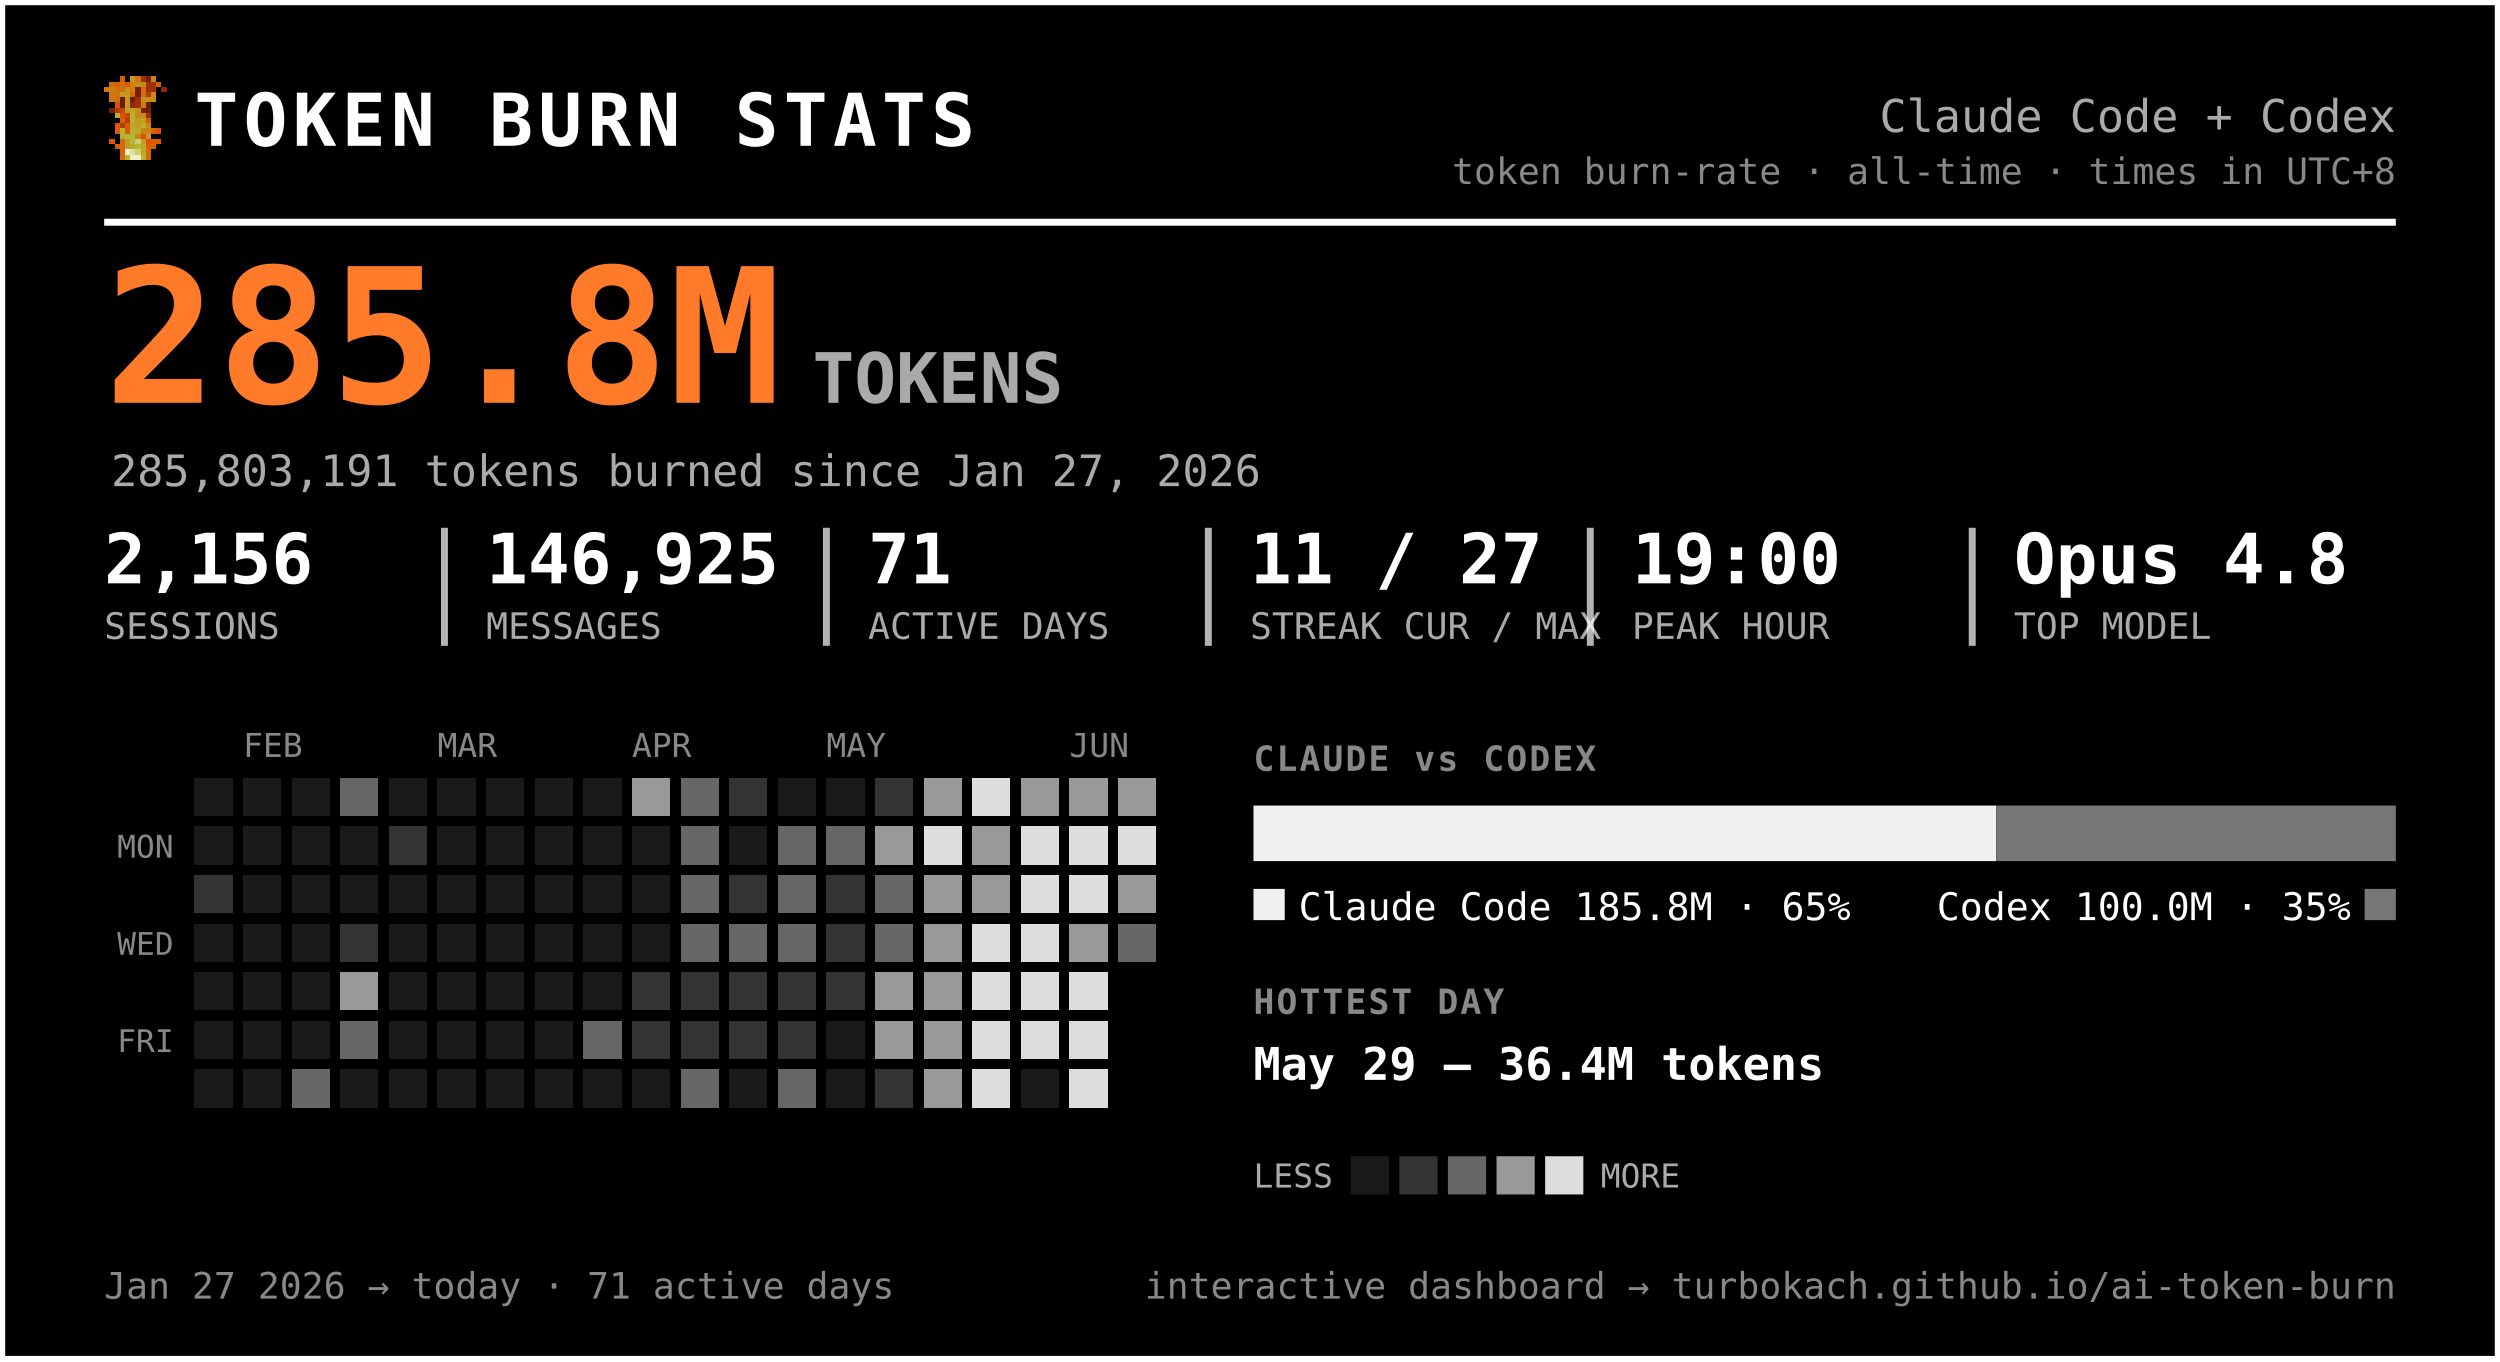
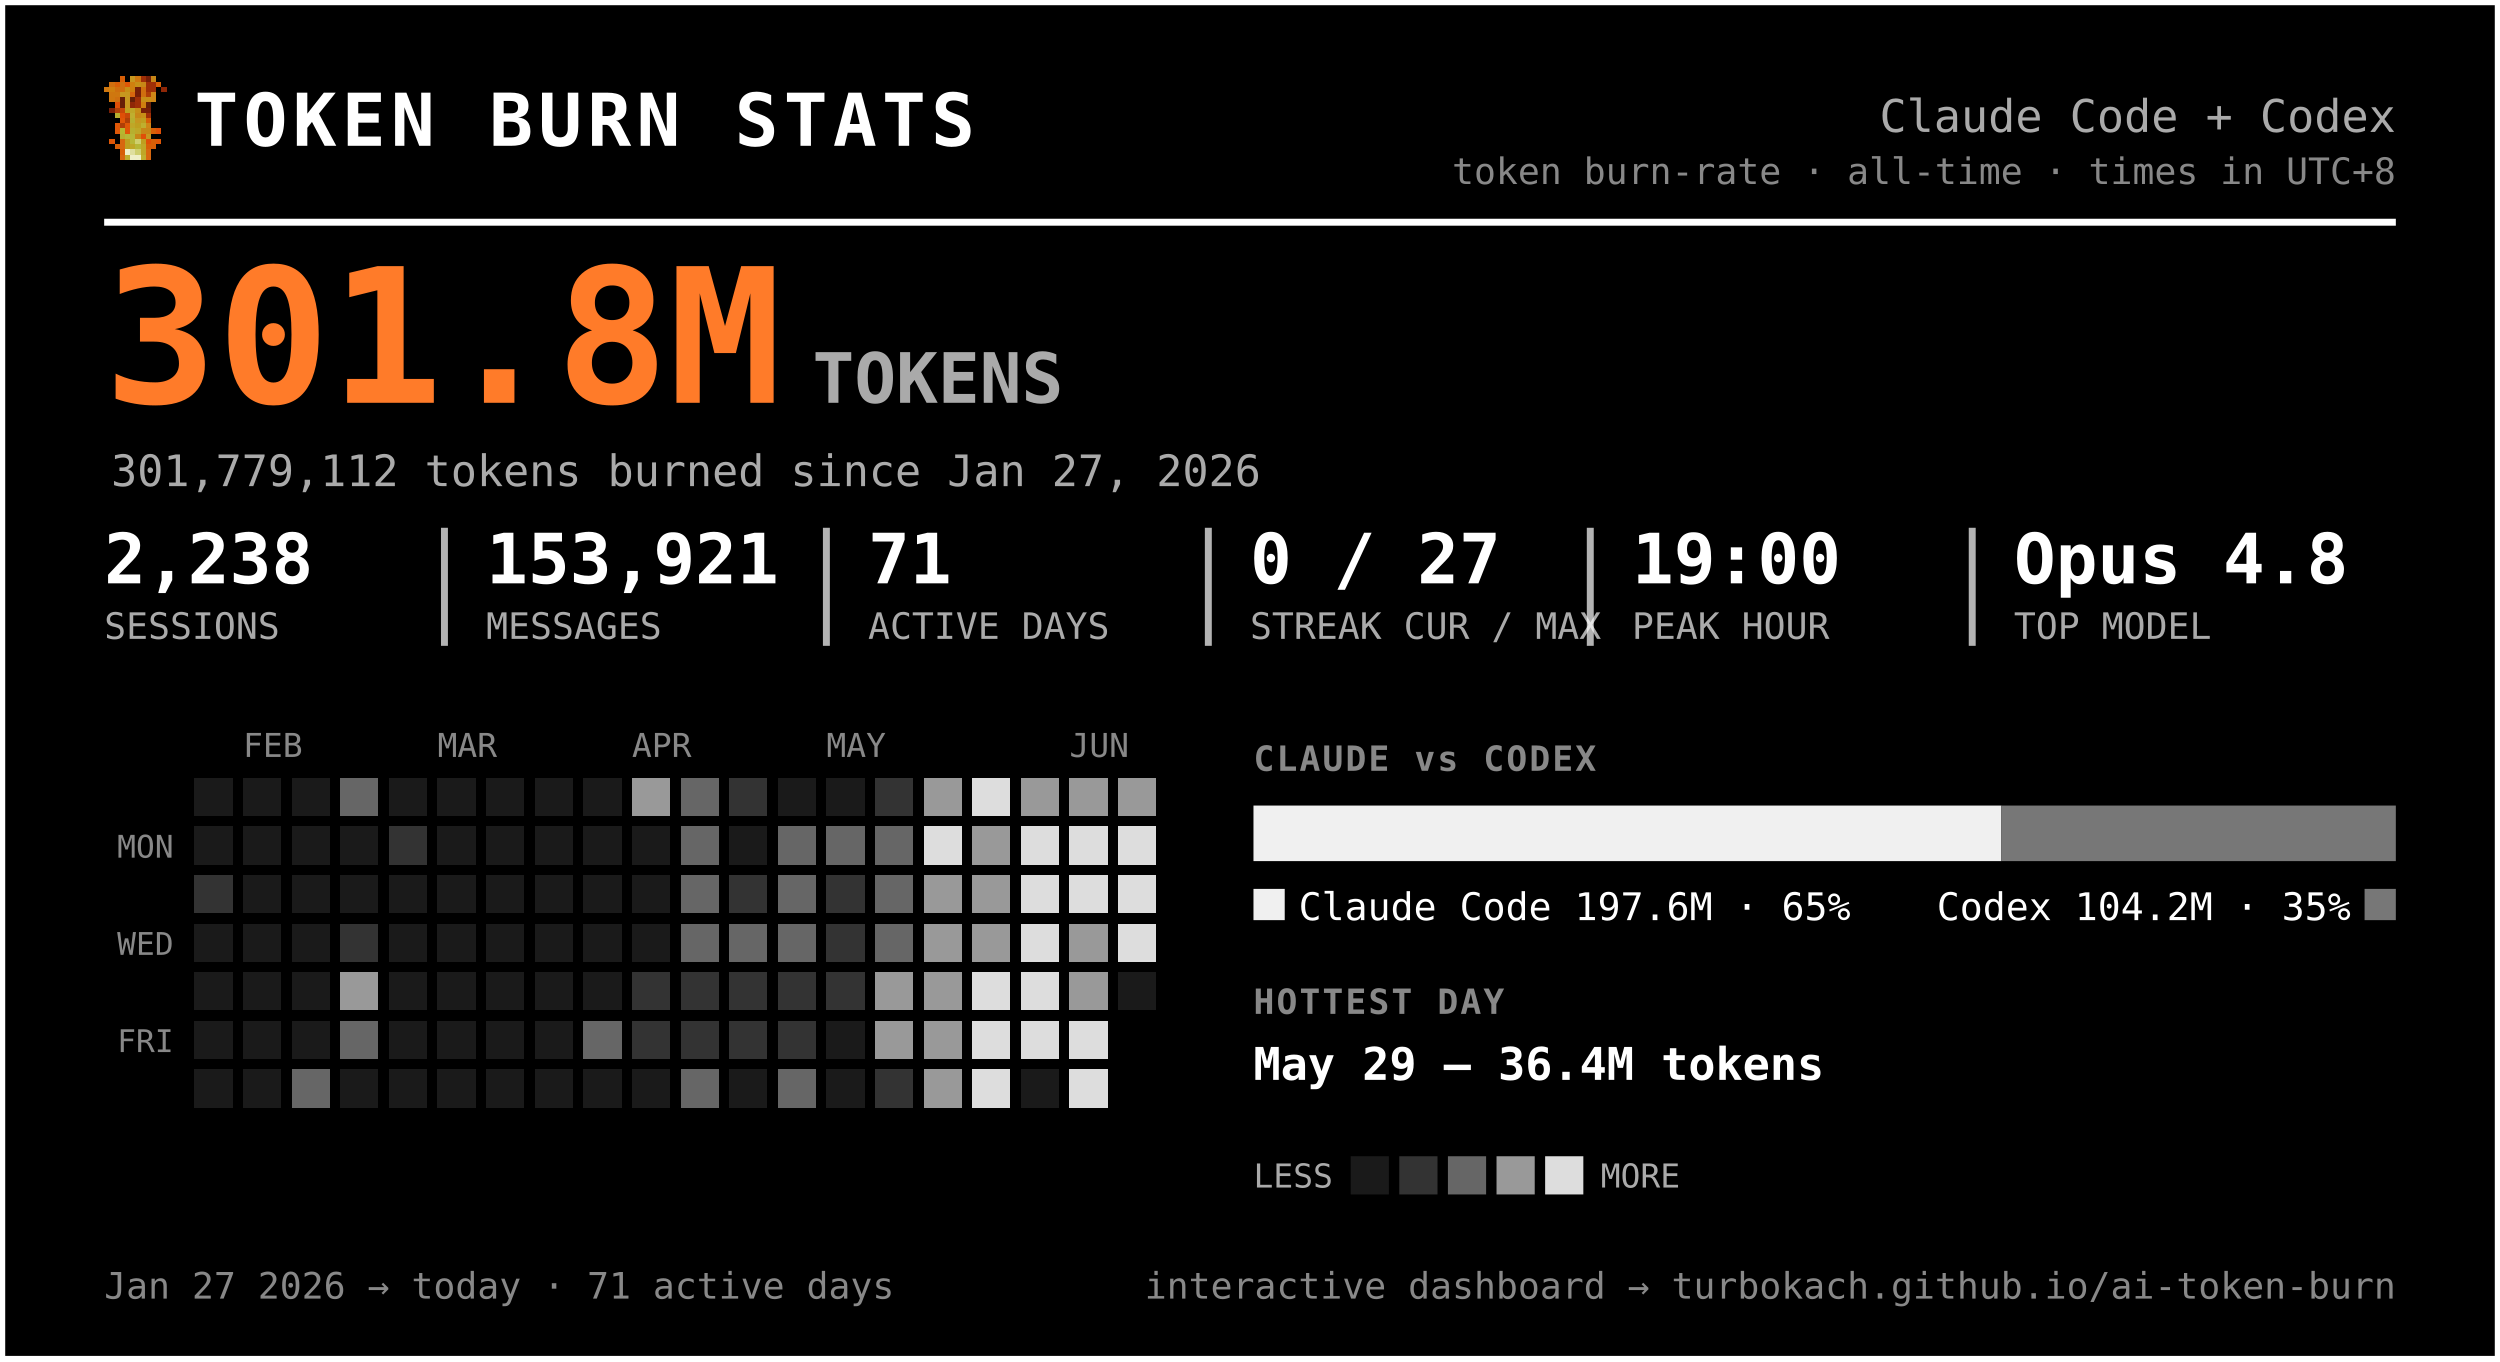
<svg xmlns="http://www.w3.org/2000/svg" width="720" height="392" viewBox="0 0 720 392" font-family="ui-monospace, 'SF Mono', 'Cascadia Code', Menlo, Consolas, monospace" role="img" aria-label="Token burn — Claude Code + Codex">
  <rect x="0.5" y="0.5" width="719" height="391" rx="0" fill="#000000" stroke="#ffffff" stroke-width="2" />
  <g transform="translate(30,22) scale(1.5)" shape-rendering="crispEdges">
    <rect x="3" y="0" width="1" height="1" fill="#d75f07" />
    <rect x="5" y="0" width="1" height="1" fill="#c7971f" />
    <rect x="6" y="0" width="1" height="1" fill="#cf770f" />
    <rect x="7" y="0" width="1" height="1" fill="#9f2f07" />
    <rect x="8" y="0" width="1" height="1" fill="#771f07" />
    <rect x="9" y="0" width="1" height="1" fill="#c78717" />
    <rect x="1" y="1" width="1" height="1" fill="#cf6f0f" />
    <rect x="2" y="1" width="1" height="1" fill="#d75f07" />
    <rect x="3" y="1" width="1" height="1" fill="#cf6f0f" />
    <rect x="4" y="1" width="1" height="1" fill="#df5707" />
    <rect x="5" y="1" width="1" height="1" fill="#cf7f0f" />
    <rect x="6" y="1" width="1" height="1" fill="#c78f17" />
    <rect x="7" y="1" width="1" height="1" fill="#c78717" />
    <rect x="8" y="1" width="1" height="1" fill="#9f2f07" />
    <rect x="9" y="1" width="1" height="1" fill="#9f2f07" />
    <rect x="10" y="1" width="1" height="1" fill="#d75f07" />
    <rect x="0" y="2" width="1" height="1" fill="#cf770f" />
    <rect x="1" y="2" width="1" height="1" fill="#cf7f0f" />
    <rect x="2" y="2" width="1" height="1" fill="#cf6f0f" />
    <rect x="3" y="2" width="1" height="1" fill="#cf6f0f" />
    <rect x="4" y="2" width="1" height="1" fill="#c78f17" />
    <rect x="5" y="2" width="1" height="1" fill="#cf7f0f" />
    <rect x="6" y="2" width="1" height="1" fill="#771f07" />
    <rect x="7" y="2" width="1" height="1" fill="#cf6f0f" />
    <rect x="8" y="2" width="1" height="1" fill="#9f2f07" />
    <rect x="9" y="2" width="1" height="1" fill="#9f2f07" />
    <rect x="11" y="2" width="1" height="1" fill="#8f2707" />
    <rect x="1" y="3" width="1" height="1" fill="#cf770f" />
    <rect x="2" y="3" width="1" height="1" fill="#cf770f" />
    <rect x="3" y="3" width="1" height="1" fill="#c7971f" />
    <rect x="4" y="3" width="1" height="1" fill="#c7971f" />
    <rect x="5" y="3" width="1" height="1" fill="#d7670f" />
    <rect x="6" y="3" width="1" height="1" fill="#771f07" />
    <rect x="7" y="3" width="1" height="1" fill="#cf6f0f" />
    <rect x="8" y="3" width="1" height="1" fill="#af3f07" />
    <rect x="9" y="3" width="1" height="1" fill="#cf8717" />
    <rect x="1" y="4" width="1" height="1" fill="#cf770f" />
    <rect x="2" y="4" width="1" height="1" fill="#cf6f0f" />
    <rect x="3" y="4" width="1" height="1" fill="#671f07" />
    <rect x="4" y="4" width="1" height="1" fill="#c7971f" />
    <rect x="5" y="4" width="1" height="1" fill="#671f07" />
    <rect x="6" y="4" width="1" height="1" fill="#9f2f07" />
    <rect x="7" y="4" width="1" height="1" fill="#c78f17" />
    <rect x="8" y="4" width="1" height="1" fill="#c78f17" />
    <rect x="9" y="4" width="1" height="1" fill="#cf8717" />
    <rect x="2" y="5" width="1" height="1" fill="#df4f07" />
    <rect x="3" y="5" width="1" height="1" fill="#671f07" />
    <rect x="4" y="5" width="1" height="1" fill="#c7971f" />
    <rect x="5" y="5" width="1" height="1" fill="#8f2707" />
    <rect x="6" y="5" width="1" height="1" fill="#9f2f07" />
    <rect x="7" y="5" width="1" height="1" fill="#cf7f0f" />
    <rect x="8" y="5" width="1" height="1" fill="#671f07" />
    <rect x="1" y="6" width="1" height="1" fill="#771f07" />
    <rect x="2" y="6" width="1" height="1" fill="#af3f07" />
    <rect x="3" y="6" width="1" height="1" fill="#c74707" />
    <rect x="4" y="6" width="1" height="1" fill="#bf9f1f" />
    <rect x="5" y="6" width="1" height="1" fill="#bfa727" />
    <rect x="6" y="6" width="1" height="1" fill="#c78f17" />
    <rect x="7" y="6" width="1" height="1" fill="#771f07" />
    <rect x="8" y="6" width="1" height="1" fill="#771f07" />
    <rect x="2" y="7" width="1" height="1" fill="#b7af2f" />
    <rect x="3" y="7" width="1" height="1" fill="#df4f07" />
    <rect x="4" y="7" width="1" height="1" fill="#c74707" />
    <rect x="5" y="7" width="1" height="1" fill="#bfaf2f" />
    <rect x="6" y="7" width="1" height="1" fill="#c78717" />
    <rect x="7" y="7" width="1" height="1" fill="#c78f17" />
    <rect x="8" y="7" width="1" height="1" fill="#9f2f07" />
    <rect x="3" y="8" width="1" height="1" fill="#df5707" />
    <rect x="4" y="8" width="1" height="1" fill="#af3f07" />
    <rect x="5" y="8" width="1" height="1" fill="#b7af2f" />
    <rect x="6" y="8" width="1" height="1" fill="#c7971f" />
    <rect x="7" y="8" width="1" height="1" fill="#bf9f1f" />
    <rect x="8" y="8" width="1" height="1" fill="#d75f07" />
    <rect x="2" y="9" width="1" height="1" fill="#df5707" />
    <rect x="3" y="9" width="1" height="1" fill="#af3f07" />
    <rect x="4" y="9" width="1" height="1" fill="#df5707" />
    <rect x="5" y="9" width="1" height="1" fill="#bfa727" />
    <rect x="6" y="9" width="1" height="1" fill="#bf9f1f" />
    <rect x="7" y="9" width="1" height="1" fill="#bfaf2f" />
    <rect x="8" y="9" width="1" height="1" fill="#cf8717" />
    <rect x="2" y="10" width="1" height="1" fill="#df5707" />
    <rect x="3" y="10" width="1" height="1" fill="#b7b72f" />
    <rect x="4" y="10" width="1" height="1" fill="#df5707" />
    <rect x="5" y="10" width="1" height="1" fill="#b7af2f" />
    <rect x="6" y="10" width="1" height="1" fill="#bfa727" />
    <rect x="7" y="10" width="1" height="1" fill="#c78717" />
    <rect x="8" y="10" width="1" height="1" fill="#c78717" />
    <rect x="9" y="10" width="1" height="1" fill="#d75f07" />
    <rect x="10" y="10" width="1" height="1" fill="#df4f07" />
    <rect x="3" y="11" width="1" height="1" fill="#b7af2f" />
    <rect x="4" y="11" width="1" height="1" fill="#b7b737" />
    <rect x="5" y="11" width="1" height="1" fill="#b7b737" />
    <rect x="6" y="11" width="1" height="1" fill="#c78717" />
    <rect x="7" y="11" width="1" height="1" fill="#df4f07" />
    <rect x="8" y="11" width="1" height="1" fill="#c7971f" />
    <rect x="1" y="12" width="1" height="1" fill="#df5707" />
    <rect x="3" y="12" width="1" height="1" fill="#d7670f" />
    <rect x="4" y="12" width="1" height="1" fill="#bf9f1f" />
    <rect x="5" y="12" width="1" height="1" fill="#b7b737" />
    <rect x="6" y="12" width="1" height="1" fill="#cfcf6f" />
    <rect x="7" y="12" width="1" height="1" fill="#bf9f1f" />
    <rect x="8" y="12" width="1" height="1" fill="#df4f07" />
    <rect x="9" y="12" width="1" height="1" fill="#d75f07" />
    <rect x="10" y="12" width="1" height="1" fill="#df5707" />
    <rect x="2" y="13" width="1" height="1" fill="#d75f07" />
    <rect x="3" y="13" width="1" height="1" fill="#d7670f" />
    <rect x="4" y="13" width="1" height="1" fill="#bf9f1f" />
    <rect x="5" y="13" width="1" height="1" fill="#bfa727" />
    <rect x="6" y="13" width="1" height="1" fill="#b7b737" />
    <rect x="7" y="13" width="1" height="1" fill="#bfa727" />
    <rect x="8" y="13" width="1" height="1" fill="#d75f07" />
    <rect x="9" y="13" width="1" height="1" fill="#d75f07" />
    <rect x="3" y="14" width="1" height="1" fill="#d75f07" />
    <rect x="4" y="14" width="1" height="1" fill="#efefc7" />
    <rect x="5" y="14" width="1" height="1" fill="#dfdf9f" />
    <rect x="6" y="14" width="1" height="1" fill="#cfcf6f" />
    <rect x="7" y="14" width="1" height="1" fill="#bfa727" />
    <rect x="8" y="14" width="1" height="1" fill="#d7670f" />
    <rect x="3" y="15" width="1" height="1" fill="#d7670f" />
    <rect x="4" y="15" width="1" height="1" fill="#bfaf2f" />
    <rect x="5" y="15" width="1" height="1" fill="#efefc7" />
    <rect x="6" y="15" width="1" height="1" fill="#efefc7" />
    <rect x="7" y="15" width="1" height="1" fill="#bfaf2f" />
    <rect x="8" y="15" width="1" height="1" fill="#d7670f" />
  </g>
  <text x="56.0" y="42.0" font-size="21" fill="#ffffff" font-weight="800" letter-spacing="1.5">TOKEN BURN STATS</text>
  <text x="690.0" y="38.0" font-size="13" fill="#aaaaaa" text-anchor="end">Claude Code + Codex</text>
  <text x="690.0" y="53.0" font-size="10.5" fill="#888888" text-anchor="end">token burn-rate · all-time · times in UTC+8</text>
  <line x1="30" y1="64" x2="690" y2="64" stroke="#ffffff" stroke-width="2" />
-   <text x="30.0" y="116.0" font-size="54" fill="#ff7b29" font-weight="800">285.8M</text>
+   <text x="30.0" y="116.0" font-size="54" fill="#ff7b29" font-weight="800">301.8M</text>
  <text x="234.0" y="116.0" font-size="20" fill="#aaaaaa" font-weight="600">TOKENS</text>
-   <text x="32.0" y="140.0" font-size="12.5" fill="#aaaaaa">285,803,191 tokens burned since Jan 27, 2026</text>
-   <text x="30.0" y="168.0" font-size="20" fill="#ffffff" font-weight="700">2,156</text>
+   <text x="32.0" y="140.0" font-size="12.5" fill="#aaaaaa">301,779,112 tokens burned since Jan 27, 2026</text>
+   <text x="30.0" y="168.0" font-size="20" fill="#ffffff" font-weight="700">2,238</text>
  <text x="30.0" y="184.0" font-size="10.5" fill="#aaaaaa">SESSIONS</text>
-   <text x="140.0" y="168.0" font-size="20" fill="#ffffff" font-weight="700">146,925</text>
+   <text x="140.0" y="168.0" font-size="20" fill="#ffffff" font-weight="700">153,921</text>
  <text x="140.0" y="184.0" font-size="10.5" fill="#aaaaaa">MESSAGES</text>
  <line x1="128.0" y1="152" x2="128.0" y2="186" stroke="#ffffff" stroke-width="2" opacity="0.7" />
  <text x="250.0" y="168.0" font-size="20" fill="#ffffff" font-weight="700">71</text>
  <text x="250.0" y="184.0" font-size="10.5" fill="#aaaaaa">ACTIVE DAYS</text>
  <line x1="238.0" y1="152" x2="238.0" y2="186" stroke="#ffffff" stroke-width="2" opacity="0.7" />
-   <text x="360.0" y="168.0" font-size="20" fill="#ffffff" font-weight="700">11 / 27</text>
+   <text x="360.0" y="168.0" font-size="20" fill="#ffffff" font-weight="700">0 / 27</text>
  <text x="360.0" y="184.0" font-size="10.5" fill="#aaaaaa">STREAK CUR / MAX</text>
  <line x1="348.0" y1="152" x2="348.0" y2="186" stroke="#ffffff" stroke-width="2" opacity="0.7" />
  <text x="470.0" y="168.0" font-size="20" fill="#ffffff" font-weight="700">19:00</text>
  <text x="470.0" y="184.0" font-size="10.5" fill="#aaaaaa">PEAK HOUR</text>
  <line x1="458.0" y1="152" x2="458.0" y2="186" stroke="#ffffff" stroke-width="2" opacity="0.7" />
  <text x="580.0" y="168.0" font-size="20" fill="#ffffff" font-weight="700">Opus 4.8</text>
  <text x="580.0" y="184.0" font-size="10.5" fill="#aaaaaa">TOP MODEL</text>
  <line x1="568.0" y1="152" x2="568.0" y2="186" stroke="#ffffff" stroke-width="2" opacity="0.7" />
  <text x="70.0" y="218.0" font-size="9.5" fill="#888888">FEB</text>
  <text x="126.0" y="218.0" font-size="9.5" fill="#888888">MAR</text>
  <text x="182.0" y="218.0" font-size="9.5" fill="#888888">APR</text>
  <text x="238.0" y="218.0" font-size="9.5" fill="#888888">MAY</text>
  <text x="308.0" y="218.0" font-size="9.5" fill="#888888">JUN</text>
  <text x="50.0" y="247.0" font-size="9" fill="#888888" text-anchor="end">MON</text>
  <text x="50.0" y="275.0" font-size="9" fill="#888888" text-anchor="end">WED</text>
  <text x="50.0" y="303.0" font-size="9" fill="#888888" text-anchor="end">FRI</text>
  <g shape-rendering="crispEdges">
    <rect x="224" y="308" width="11" height="11" rx="0" fill="#666666" />
    <rect x="238" y="252" width="11" height="11" rx="0" fill="#333333" />
    <rect x="252" y="224" width="11" height="11" rx="0" fill="#333333" />
    <rect x="252" y="266" width="11" height="11" rx="0" fill="#666666" />
    <rect x="252" y="280" width="11" height="11" rx="0" fill="#999999" />
    <rect x="252" y="294" width="11" height="11" rx="0" fill="#999999" />
    <rect x="252" y="308" width="11" height="11" rx="0" fill="#333333" />
    <rect x="266" y="224" width="11" height="11" rx="0" fill="#999999" />
    <rect x="266" y="238" width="11" height="11" rx="0" fill="#dddddd" />
    <rect x="266" y="252" width="11" height="11" rx="0" fill="#999999" />
    <rect x="266" y="266" width="11" height="11" rx="0" fill="#999999" />
    <rect x="266" y="280" width="11" height="11" rx="0" fill="#999999" />
    <rect x="266" y="294" width="11" height="11" rx="0" fill="#999999" />
    <rect x="266" y="308" width="11" height="11" rx="0" fill="#999999" />
    <rect x="280" y="224" width="11" height="11" rx="0" fill="#dddddd" />
    <rect x="280" y="238" width="11" height="11" rx="0" fill="#999999" />
    <rect x="280" y="252" width="11" height="11" rx="0" fill="#999999" />
-     <rect x="280" y="266" width="11" height="11" rx="0" fill="#dddddd" />
+     <rect x="280" y="266" width="11" height="11" rx="0" fill="#999999" />
    <rect x="280" y="280" width="11" height="11" rx="0" fill="#dddddd" />
    <rect x="280" y="294" width="11" height="11" rx="0" fill="#dddddd" />
    <rect x="280" y="308" width="11" height="11" rx="0" fill="#dddddd" />
    <rect x="294" y="224" width="11" height="11" rx="0" fill="#999999" />
    <rect x="294" y="238" width="11" height="11" rx="0" fill="#dddddd" />
    <rect x="294" y="252" width="11" height="11" rx="0" fill="#dddddd" />
    <rect x="294" y="266" width="11" height="11" rx="0" fill="#dddddd" />
    <rect x="294" y="280" width="11" height="11" rx="0" fill="#dddddd" />
    <rect x="294" y="294" width="11" height="11" rx="0" fill="#dddddd" />
    <rect x="308" y="224" width="11" height="11" rx="0" fill="#999999" />
    <rect x="308" y="238" width="11" height="11" rx="0" fill="#dddddd" />
    <rect x="308" y="252" width="11" height="11" rx="0" fill="#dddddd" />
    <rect x="308" y="266" width="11" height="11" rx="0" fill="#999999" />
-     <rect x="308" y="280" width="11" height="11" rx="0" fill="#dddddd" />
+     <rect x="308" y="280" width="11" height="11" rx="0" fill="#999999" />
    <rect x="308" y="294" width="11" height="11" rx="0" fill="#dddddd" />
    <rect x="308" y="308" width="11" height="11" rx="0" fill="#dddddd" />
    <rect x="322" y="224" width="11" height="11" rx="0" fill="#999999" />
    <rect x="322" y="238" width="11" height="11" rx="0" fill="#dddddd" />
-     <rect x="322" y="252" width="11" height="11" rx="0" fill="#999999" />
-     <rect x="322" y="266" width="11" height="11" rx="0" fill="#666666" />
+     <rect x="322" y="252" width="11" height="11" rx="0" fill="#dddddd" />
+     <rect x="322" y="266" width="11" height="11" rx="0" fill="#dddddd" />
    <rect x="56" y="252" width="11" height="11" rx="0" fill="#333333" />
    <rect x="84" y="308" width="11" height="11" rx="0" fill="#666666" />
    <rect x="98" y="224" width="11" height="11" rx="0" fill="#666666" />
    <rect x="98" y="266" width="11" height="11" rx="0" fill="#333333" />
    <rect x="98" y="280" width="11" height="11" rx="0" fill="#999999" />
    <rect x="98" y="294" width="11" height="11" rx="0" fill="#666666" />
    <rect x="112" y="238" width="11" height="11" rx="0" fill="#333333" />
    <rect x="168" y="294" width="11" height="11" rx="0" fill="#666666" />
    <rect x="182" y="224" width="11" height="11" rx="0" fill="#999999" />
    <rect x="182" y="280" width="11" height="11" rx="0" fill="#333333" />
    <rect x="182" y="294" width="11" height="11" rx="0" fill="#333333" />
    <rect x="196" y="224" width="11" height="11" rx="0" fill="#666666" />
    <rect x="196" y="238" width="11" height="11" rx="0" fill="#666666" />
    <rect x="196" y="252" width="11" height="11" rx="0" fill="#666666" />
    <rect x="196" y="266" width="11" height="11" rx="0" fill="#666666" />
    <rect x="196" y="280" width="11" height="11" rx="0" fill="#333333" />
    <rect x="196" y="294" width="11" height="11" rx="0" fill="#333333" />
    <rect x="196" y="308" width="11" height="11" rx="0" fill="#666666" />
    <rect x="210" y="224" width="11" height="11" rx="0" fill="#333333" />
    <rect x="210" y="252" width="11" height="11" rx="0" fill="#333333" />
    <rect x="210" y="266" width="11" height="11" rx="0" fill="#666666" />
    <rect x="210" y="280" width="11" height="11" rx="0" fill="#333333" />
    <rect x="210" y="294" width="11" height="11" rx="0" fill="#333333" />
    <rect x="224" y="238" width="11" height="11" rx="0" fill="#666666" />
    <rect x="224" y="252" width="11" height="11" rx="0" fill="#666666" />
    <rect x="224" y="266" width="11" height="11" rx="0" fill="#666666" />
    <rect x="224" y="280" width="11" height="11" rx="0" fill="#333333" />
    <rect x="224" y="294" width="11" height="11" rx="0" fill="#333333" />
    <rect x="238" y="238" width="11" height="11" rx="0" fill="#666666" />
    <rect x="238" y="266" width="11" height="11" rx="0" fill="#333333" />
    <rect x="238" y="280" width="11" height="11" rx="0" fill="#333333" />
-     <rect x="252" y="238" width="11" height="11" rx="0" fill="#999999" />
+     <rect x="252" y="238" width="11" height="11" rx="0" fill="#666666" />
    <rect x="252" y="252" width="11" height="11" rx="0" fill="#666666" />
    <rect x="56" y="224" width="11" height="11" rx="0" fill="#1a1a1a" />
    <rect x="56" y="238" width="11" height="11" rx="0" fill="#1a1a1a" />
    <rect x="56" y="266" width="11" height="11" rx="0" fill="#1a1a1a" />
    <rect x="56" y="280" width="11" height="11" rx="0" fill="#1a1a1a" />
    <rect x="56" y="294" width="11" height="11" rx="0" fill="#1a1a1a" />
    <rect x="56" y="308" width="11" height="11" rx="0" fill="#1a1a1a" />
    <rect x="70" y="224" width="11" height="11" rx="0" fill="#1a1a1a" />
    <rect x="70" y="238" width="11" height="11" rx="0" fill="#1a1a1a" />
    <rect x="70" y="252" width="11" height="11" rx="0" fill="#1a1a1a" />
    <rect x="70" y="266" width="11" height="11" rx="0" fill="#1a1a1a" />
    <rect x="70" y="280" width="11" height="11" rx="0" fill="#1a1a1a" />
    <rect x="70" y="294" width="11" height="11" rx="0" fill="#1a1a1a" />
    <rect x="70" y="308" width="11" height="11" rx="0" fill="#1a1a1a" />
    <rect x="84" y="224" width="11" height="11" rx="0" fill="#1a1a1a" />
    <rect x="84" y="238" width="11" height="11" rx="0" fill="#1a1a1a" />
    <rect x="84" y="252" width="11" height="11" rx="0" fill="#1a1a1a" />
    <rect x="84" y="266" width="11" height="11" rx="0" fill="#1a1a1a" />
    <rect x="84" y="280" width="11" height="11" rx="0" fill="#1a1a1a" />
    <rect x="84" y="294" width="11" height="11" rx="0" fill="#1a1a1a" />
    <rect x="98" y="238" width="11" height="11" rx="0" fill="#1a1a1a" />
    <rect x="98" y="252" width="11" height="11" rx="0" fill="#1a1a1a" />
    <rect x="98" y="308" width="11" height="11" rx="0" fill="#1a1a1a" />
    <rect x="112" y="224" width="11" height="11" rx="0" fill="#1a1a1a" />
    <rect x="112" y="252" width="11" height="11" rx="0" fill="#1a1a1a" />
    <rect x="112" y="266" width="11" height="11" rx="0" fill="#1a1a1a" />
    <rect x="112" y="280" width="11" height="11" rx="0" fill="#1a1a1a" />
    <rect x="112" y="294" width="11" height="11" rx="0" fill="#1a1a1a" />
    <rect x="112" y="308" width="11" height="11" rx="0" fill="#1a1a1a" />
    <rect x="126" y="224" width="11" height="11" rx="0" fill="#1a1a1a" />
    <rect x="126" y="238" width="11" height="11" rx="0" fill="#1a1a1a" />
    <rect x="126" y="252" width="11" height="11" rx="0" fill="#1a1a1a" />
    <rect x="126" y="266" width="11" height="11" rx="0" fill="#1a1a1a" />
    <rect x="126" y="280" width="11" height="11" rx="0" fill="#1a1a1a" />
    <rect x="126" y="294" width="11" height="11" rx="0" fill="#1a1a1a" />
    <rect x="126" y="308" width="11" height="11" rx="0" fill="#1a1a1a" />
    <rect x="140" y="224" width="11" height="11" rx="0" fill="#1a1a1a" />
    <rect x="140" y="238" width="11" height="11" rx="0" fill="#1a1a1a" />
    <rect x="140" y="252" width="11" height="11" rx="0" fill="#1a1a1a" />
    <rect x="140" y="266" width="11" height="11" rx="0" fill="#1a1a1a" />
    <rect x="140" y="280" width="11" height="11" rx="0" fill="#1a1a1a" />
    <rect x="140" y="294" width="11" height="11" rx="0" fill="#1a1a1a" />
    <rect x="140" y="308" width="11" height="11" rx="0" fill="#1a1a1a" />
    <rect x="154" y="224" width="11" height="11" rx="0" fill="#1a1a1a" />
    <rect x="154" y="238" width="11" height="11" rx="0" fill="#1a1a1a" />
    <rect x="154" y="252" width="11" height="11" rx="0" fill="#1a1a1a" />
    <rect x="154" y="266" width="11" height="11" rx="0" fill="#1a1a1a" />
    <rect x="154" y="280" width="11" height="11" rx="0" fill="#1a1a1a" />
    <rect x="154" y="294" width="11" height="11" rx="0" fill="#1a1a1a" />
    <rect x="154" y="308" width="11" height="11" rx="0" fill="#1a1a1a" />
    <rect x="168" y="224" width="11" height="11" rx="0" fill="#1a1a1a" />
    <rect x="168" y="238" width="11" height="11" rx="0" fill="#1a1a1a" />
    <rect x="168" y="252" width="11" height="11" rx="0" fill="#1a1a1a" />
    <rect x="168" y="266" width="11" height="11" rx="0" fill="#1a1a1a" />
    <rect x="168" y="280" width="11" height="11" rx="0" fill="#1a1a1a" />
    <rect x="168" y="308" width="11" height="11" rx="0" fill="#1a1a1a" />
    <rect x="182" y="238" width="11" height="11" rx="0" fill="#1a1a1a" />
    <rect x="182" y="252" width="11" height="11" rx="0" fill="#1a1a1a" />
    <rect x="182" y="266" width="11" height="11" rx="0" fill="#1a1a1a" />
    <rect x="182" y="308" width="11" height="11" rx="0" fill="#1a1a1a" />
    <rect x="210" y="238" width="11" height="11" rx="0" fill="#1a1a1a" />
    <rect x="210" y="308" width="11" height="11" rx="0" fill="#1a1a1a" />
    <rect x="224" y="224" width="11" height="11" rx="0" fill="#1a1a1a" />
    <rect x="238" y="224" width="11" height="11" rx="0" fill="#1a1a1a" />
    <rect x="238" y="294" width="11" height="11" rx="0" fill="#1a1a1a" />
    <rect x="238" y="308" width="11" height="11" rx="0" fill="#1a1a1a" />
    <rect x="294" y="308" width="11" height="11" rx="0" fill="#1a1a1a" />
+     <rect x="322" y="280" width="11" height="11" rx="0" fill="#1a1a1a" />
  </g>
  <text x="361.0" y="222.0" font-size="10" fill="#888888" font-weight="700" letter-spacing="0.6">CLAUDE vs CODEX</text>
-   <path d="M361.00,232 H574.93 L574.93,232 V248.00 L574.93,248.00 H361.00 L361.00,248.00 V232.00 L361.00,232.00 Z" fill="#f0f0f0" />
-   <path d="M574.93,232 H690.00 L690.00,232 V248.00 L690.00,248.00 H574.93 L574.93,248.00 V232.00 L574.93,232.00 Z" fill="#777777" />
+   <path d="M361.00,232 H576.40 L576.40,232 V248.00 L576.40,248.00 H361.00 L361.00,248.00 V232.00 L361.00,232.00 Z" fill="#f0f0f0" />
+   <path d="M576.40,232 H690.00 L690.00,232 V248.00 L690.00,248.00 H576.40 L576.40,248.00 V232.00 L576.40,232.00 Z" fill="#777777" />
  <rect x="361" y="256" width="9" height="9" rx="0" fill="#f0f0f0" />
-   <text x="374.0" y="265.0" font-size="11" fill="#ffffff">Claude Code  185.8M · 65%</text>
+   <text x="374.0" y="265.0" font-size="11" fill="#ffffff">Claude Code  197.6M · 65%</text>
  <rect x="681.0" y="256" width="9" height="9" rx="0" fill="#777777" />
-   <text x="677.0" y="265.0" font-size="11" fill="#ffffff" text-anchor="end">Codex  100.0M · 35%</text>
+   <text x="677.0" y="265.0" font-size="11" fill="#ffffff" text-anchor="end">Codex  104.2M · 35%</text>
  <text x="361.0" y="292.0" font-size="10" fill="#888888" font-weight="700" letter-spacing="0.6">HOTTEST DAY</text>
  <text x="361.0" y="311.0" font-size="13" fill="#ffffff" font-weight="600">May 29 — 36.4M tokens</text>
  <text x="361.0" y="342.0" font-size="9.5" fill="#aaaaaa">LESS</text>
  <rect x="389" y="333" width="11" height="11" rx="0" fill="#1a1a1a" />
  <rect x="403" y="333" width="11" height="11" rx="0" fill="#333333" />
  <rect x="417" y="333" width="11" height="11" rx="0" fill="#666666" />
  <rect x="431" y="333" width="11" height="11" rx="0" fill="#999999" />
  <rect x="445" y="333" width="11" height="11" rx="0" fill="#dddddd" />
  <text x="461.0" y="342.0" font-size="9.5" fill="#aaaaaa">MORE</text>
  <text x="30.0" y="374.0" font-size="10.5" fill="#888888">Jan 27 2026 → today  ·  71 active days</text>
  <text x="690.0" y="374.0" font-size="10.5" fill="#888888" text-anchor="end">interactive dashboard → turbokach.github.io/ai-token-burn</text>
</svg>
